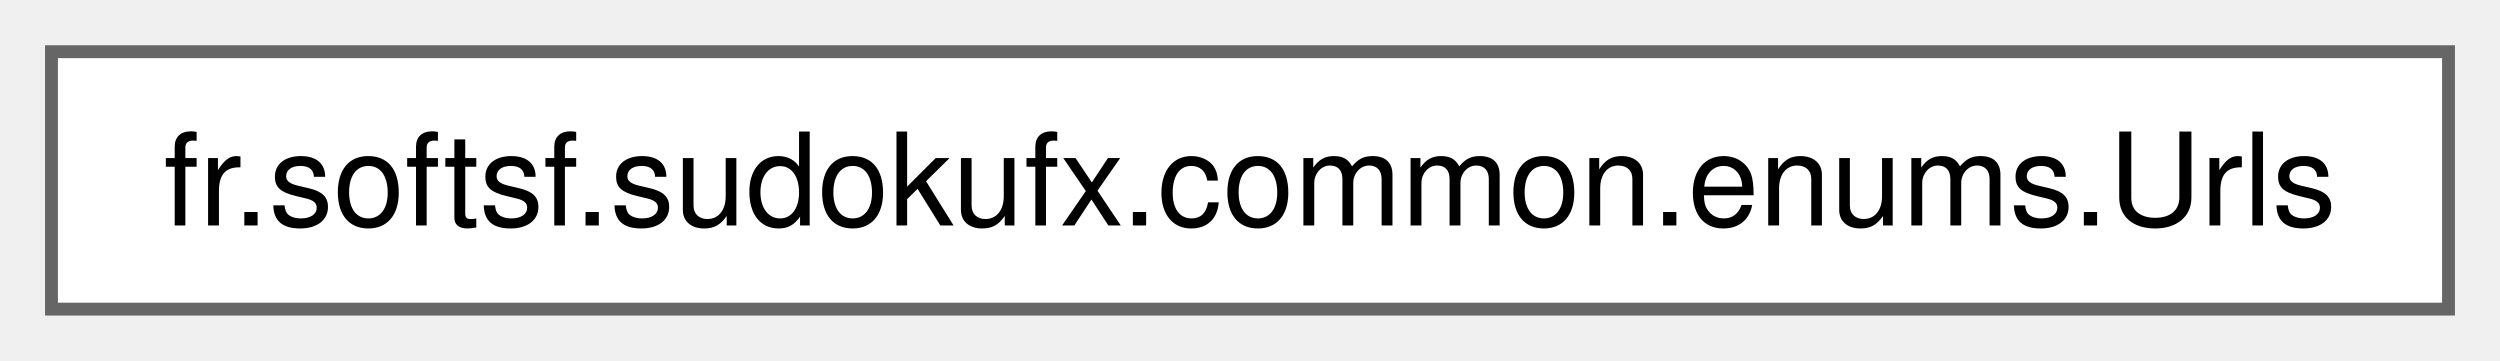
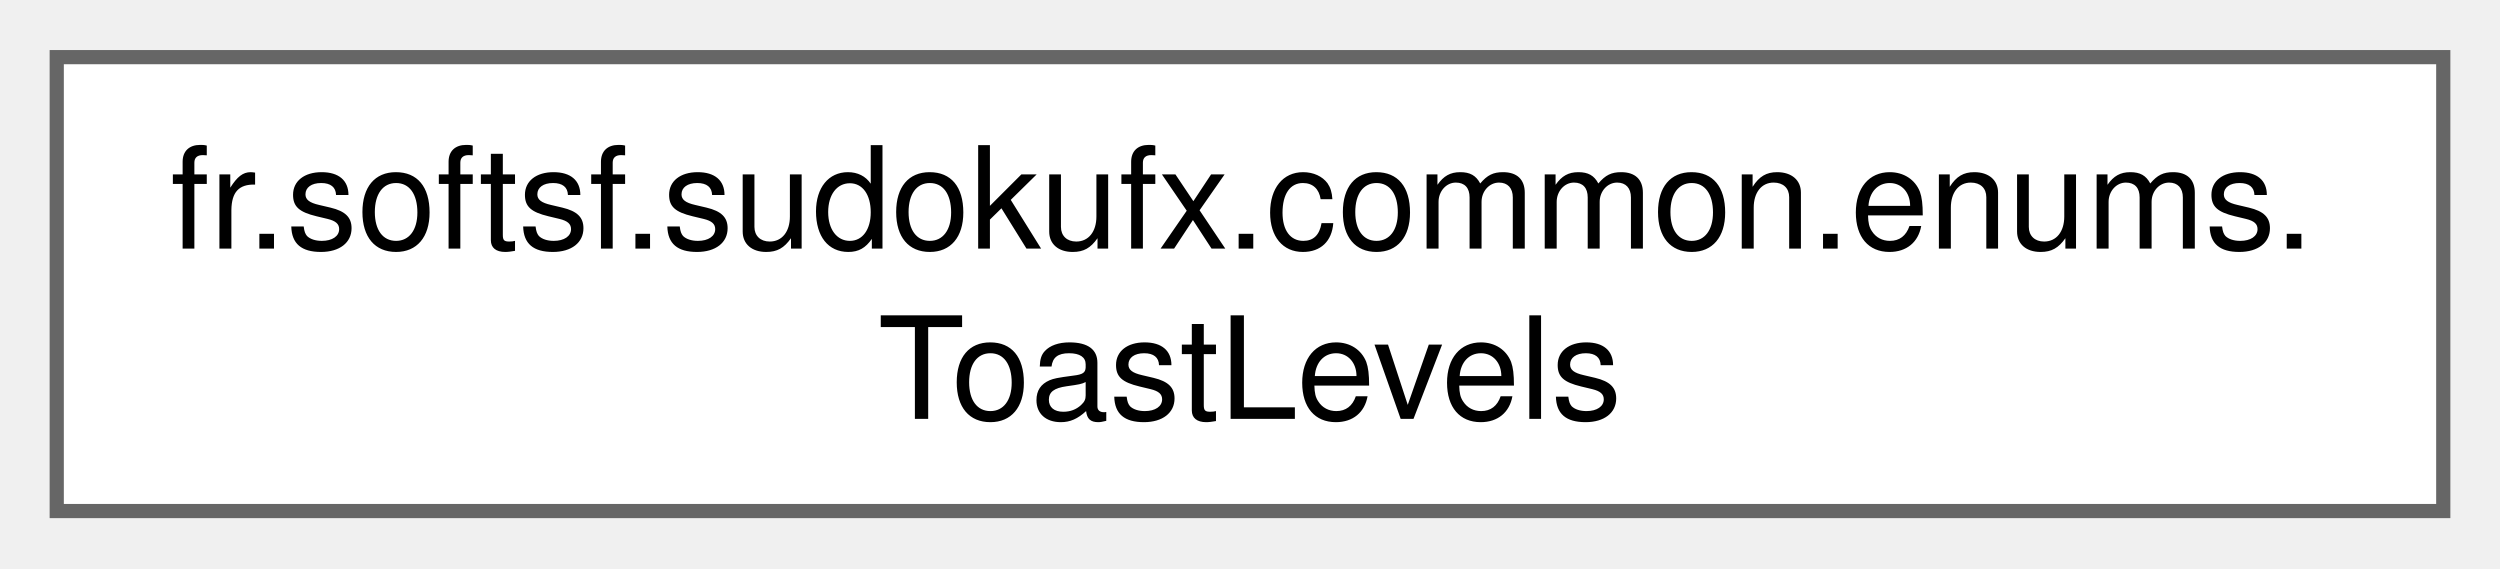
- <svg xmlns="http://www.w3.org/2000/svg" xmlns:xlink="http://www.w3.org/1999/xlink" width="194pt" height="28pt" viewBox="0.00 0.00 194.25 28.00">
-   <g id="graph0" class="graph" transform="scale(1 1) rotate(0) translate(4 24)">
+ <svg xmlns="http://www.w3.org/2000/svg" xmlns:xlink="http://www.w3.org/1999/xlink" width="176pt" height="40pt" viewBox="0.00 0.00 176.25 40.00">
+   <g id="graph0" class="graph" transform="scale(1 1) rotate(0) translate(4 36)">
    <g id="Node000000" class="node">
      <g id="a_Node000000">
-         <a xlink:href="enumfr_1_1softsf_1_1sudokufx_1_1common_1_1enums_1_1_urls.html" target="_top" xlink:title="Utility enum for various application-specific url.">
-           <polygon fill="white" stroke="#666666" points="186.25,-20 0,-20 0,0 186.25,0 186.25,-20" />
-           <text text-anchor="middle" x="93.12" y="-6.5" font-family="Helvetica,sans-Serif" font-size="10.00">fr.softsf.sudokufx.common.enums.Urls</text>
+         <a xlink:href="enumfr_1_1softsf_1_1sudokufx_1_1common_1_1enums_1_1_toast_levels.html" target="_top" xlink:title="Utility enum for toast notification levels.">
+           <polygon fill="white" stroke="#666666" points="168.25,-32 0,-32 0,0 168.25,0 168.25,-32" />
+           <text text-anchor="start" x="8" y="-18.5" font-family="Helvetica,sans-Serif" font-size="10.00">fr.softsf.sudokufx.common.enums.</text>
+           <text text-anchor="middle" x="84.12" y="-6.5" font-family="Helvetica,sans-Serif" font-size="10.00">ToastLevels</text>
        </a>
      </g>
    </g>
  </g>
</svg>
